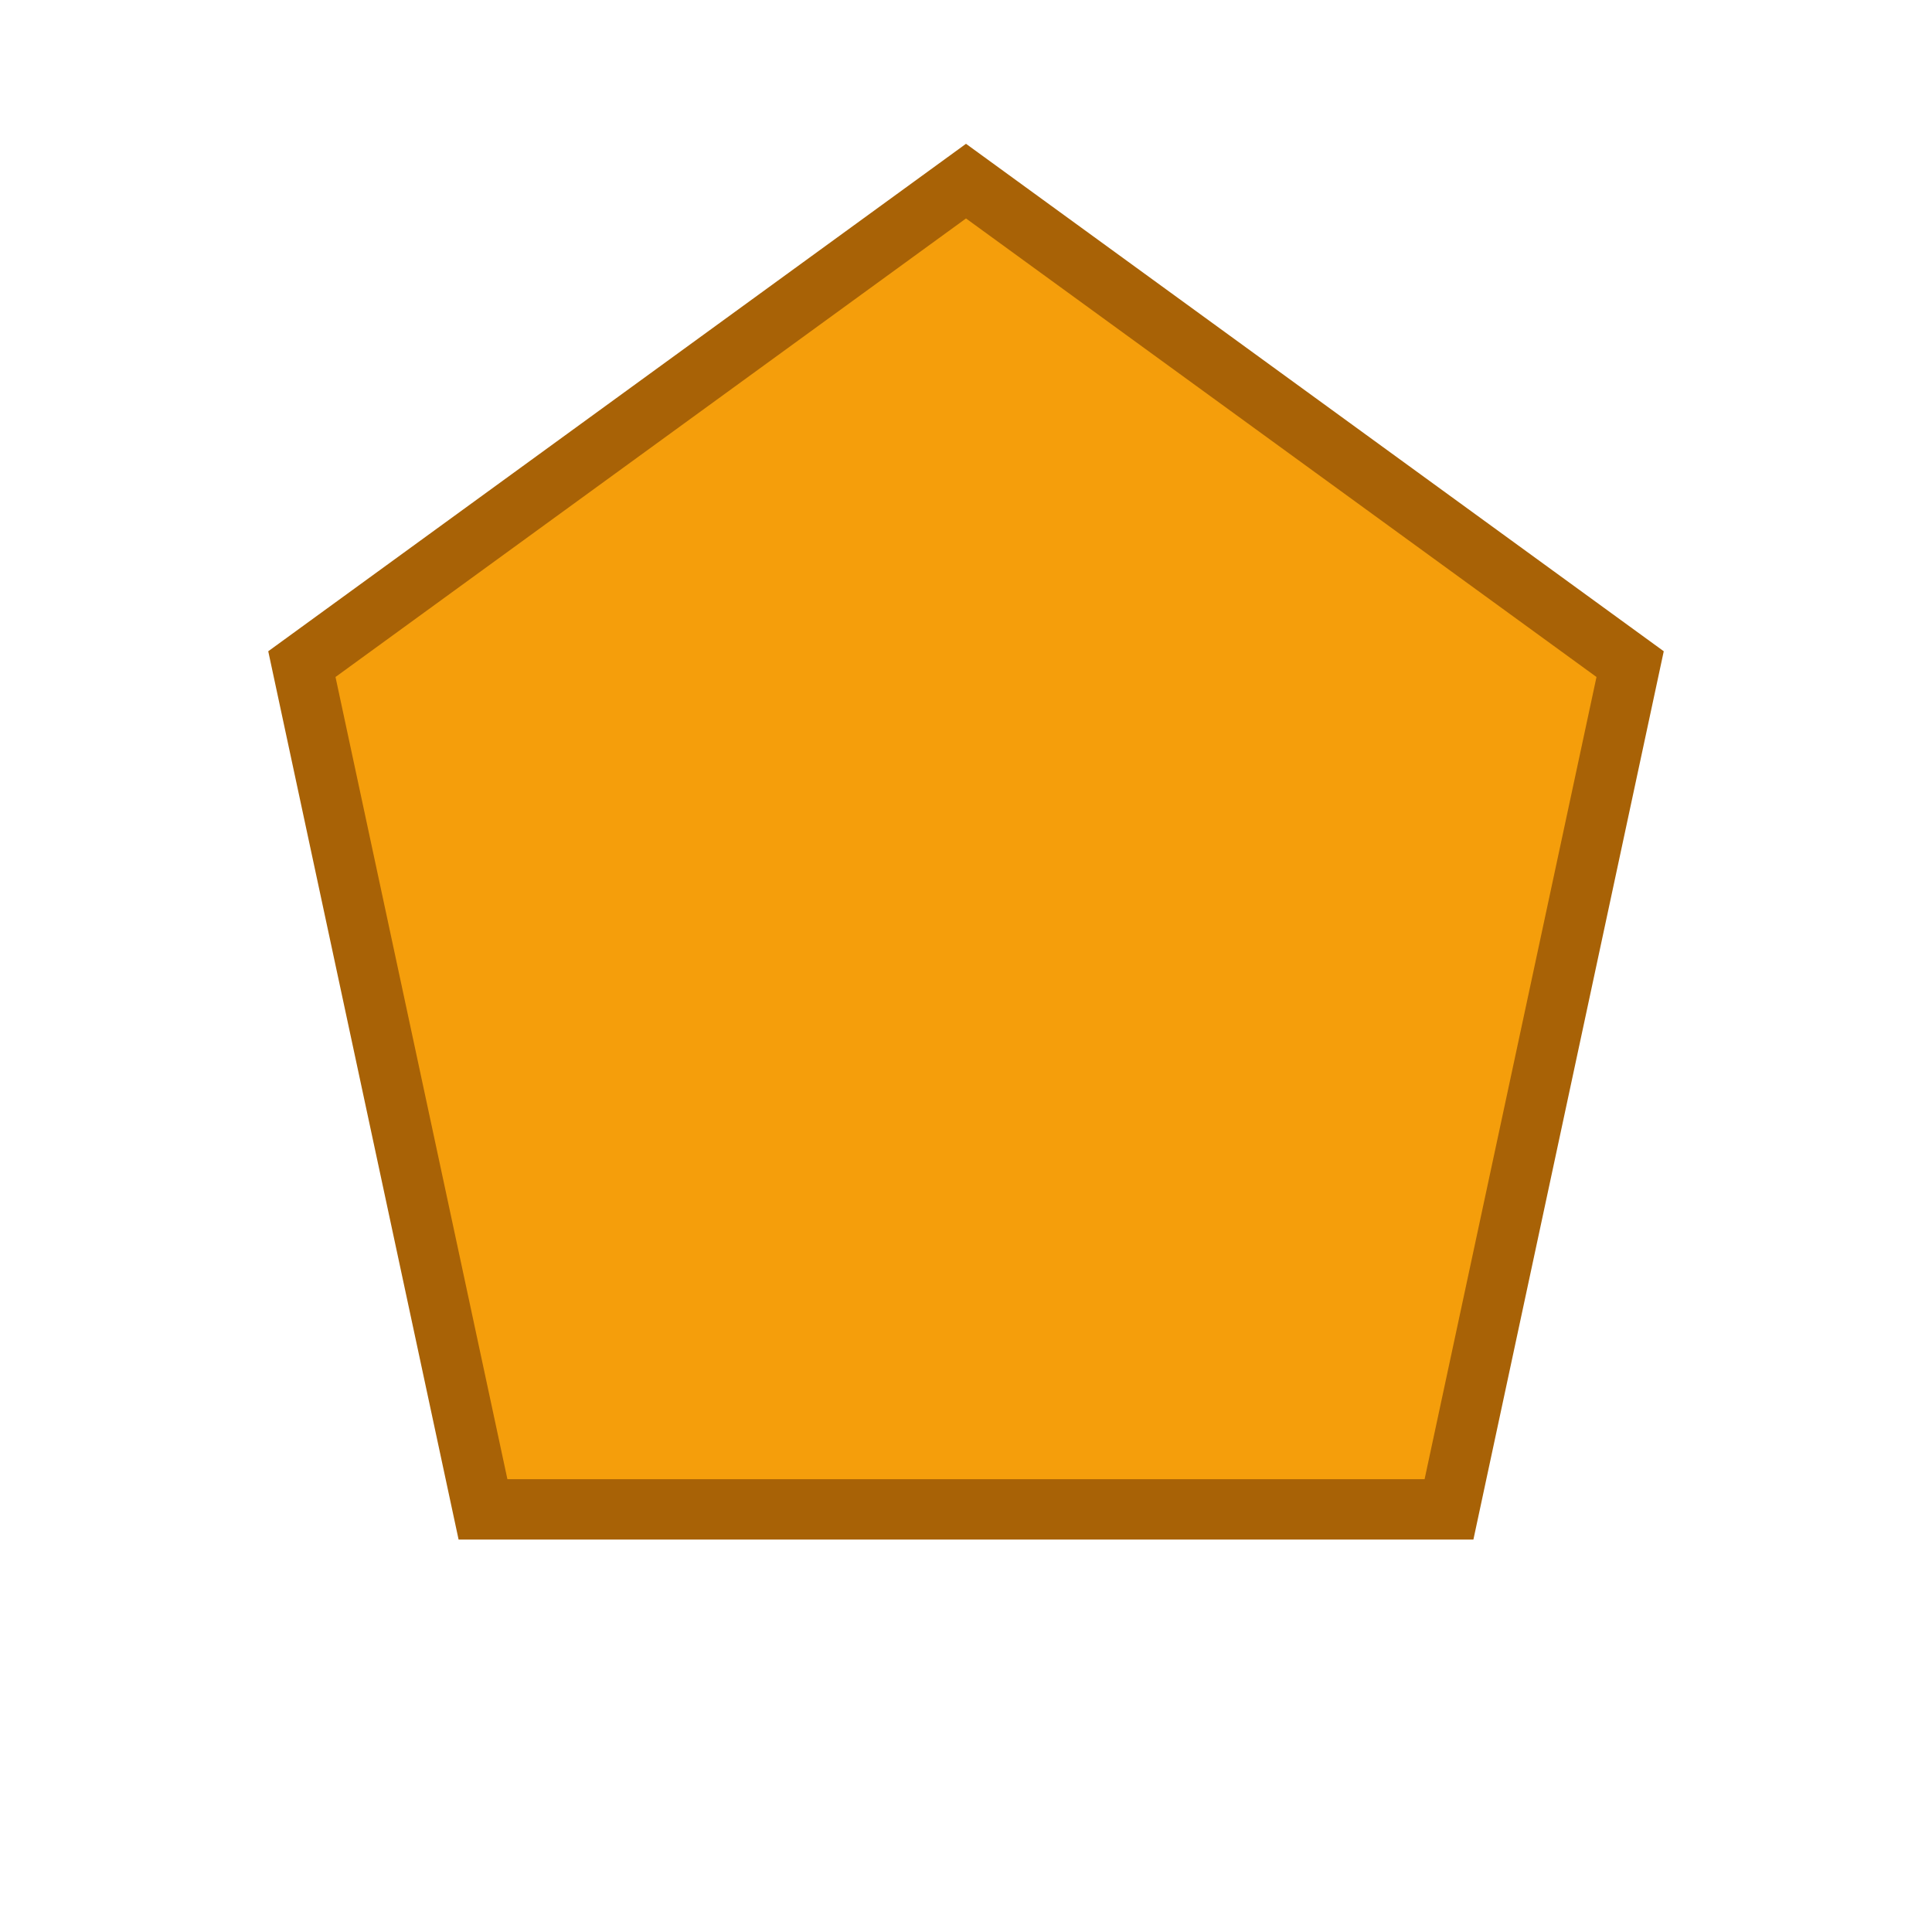
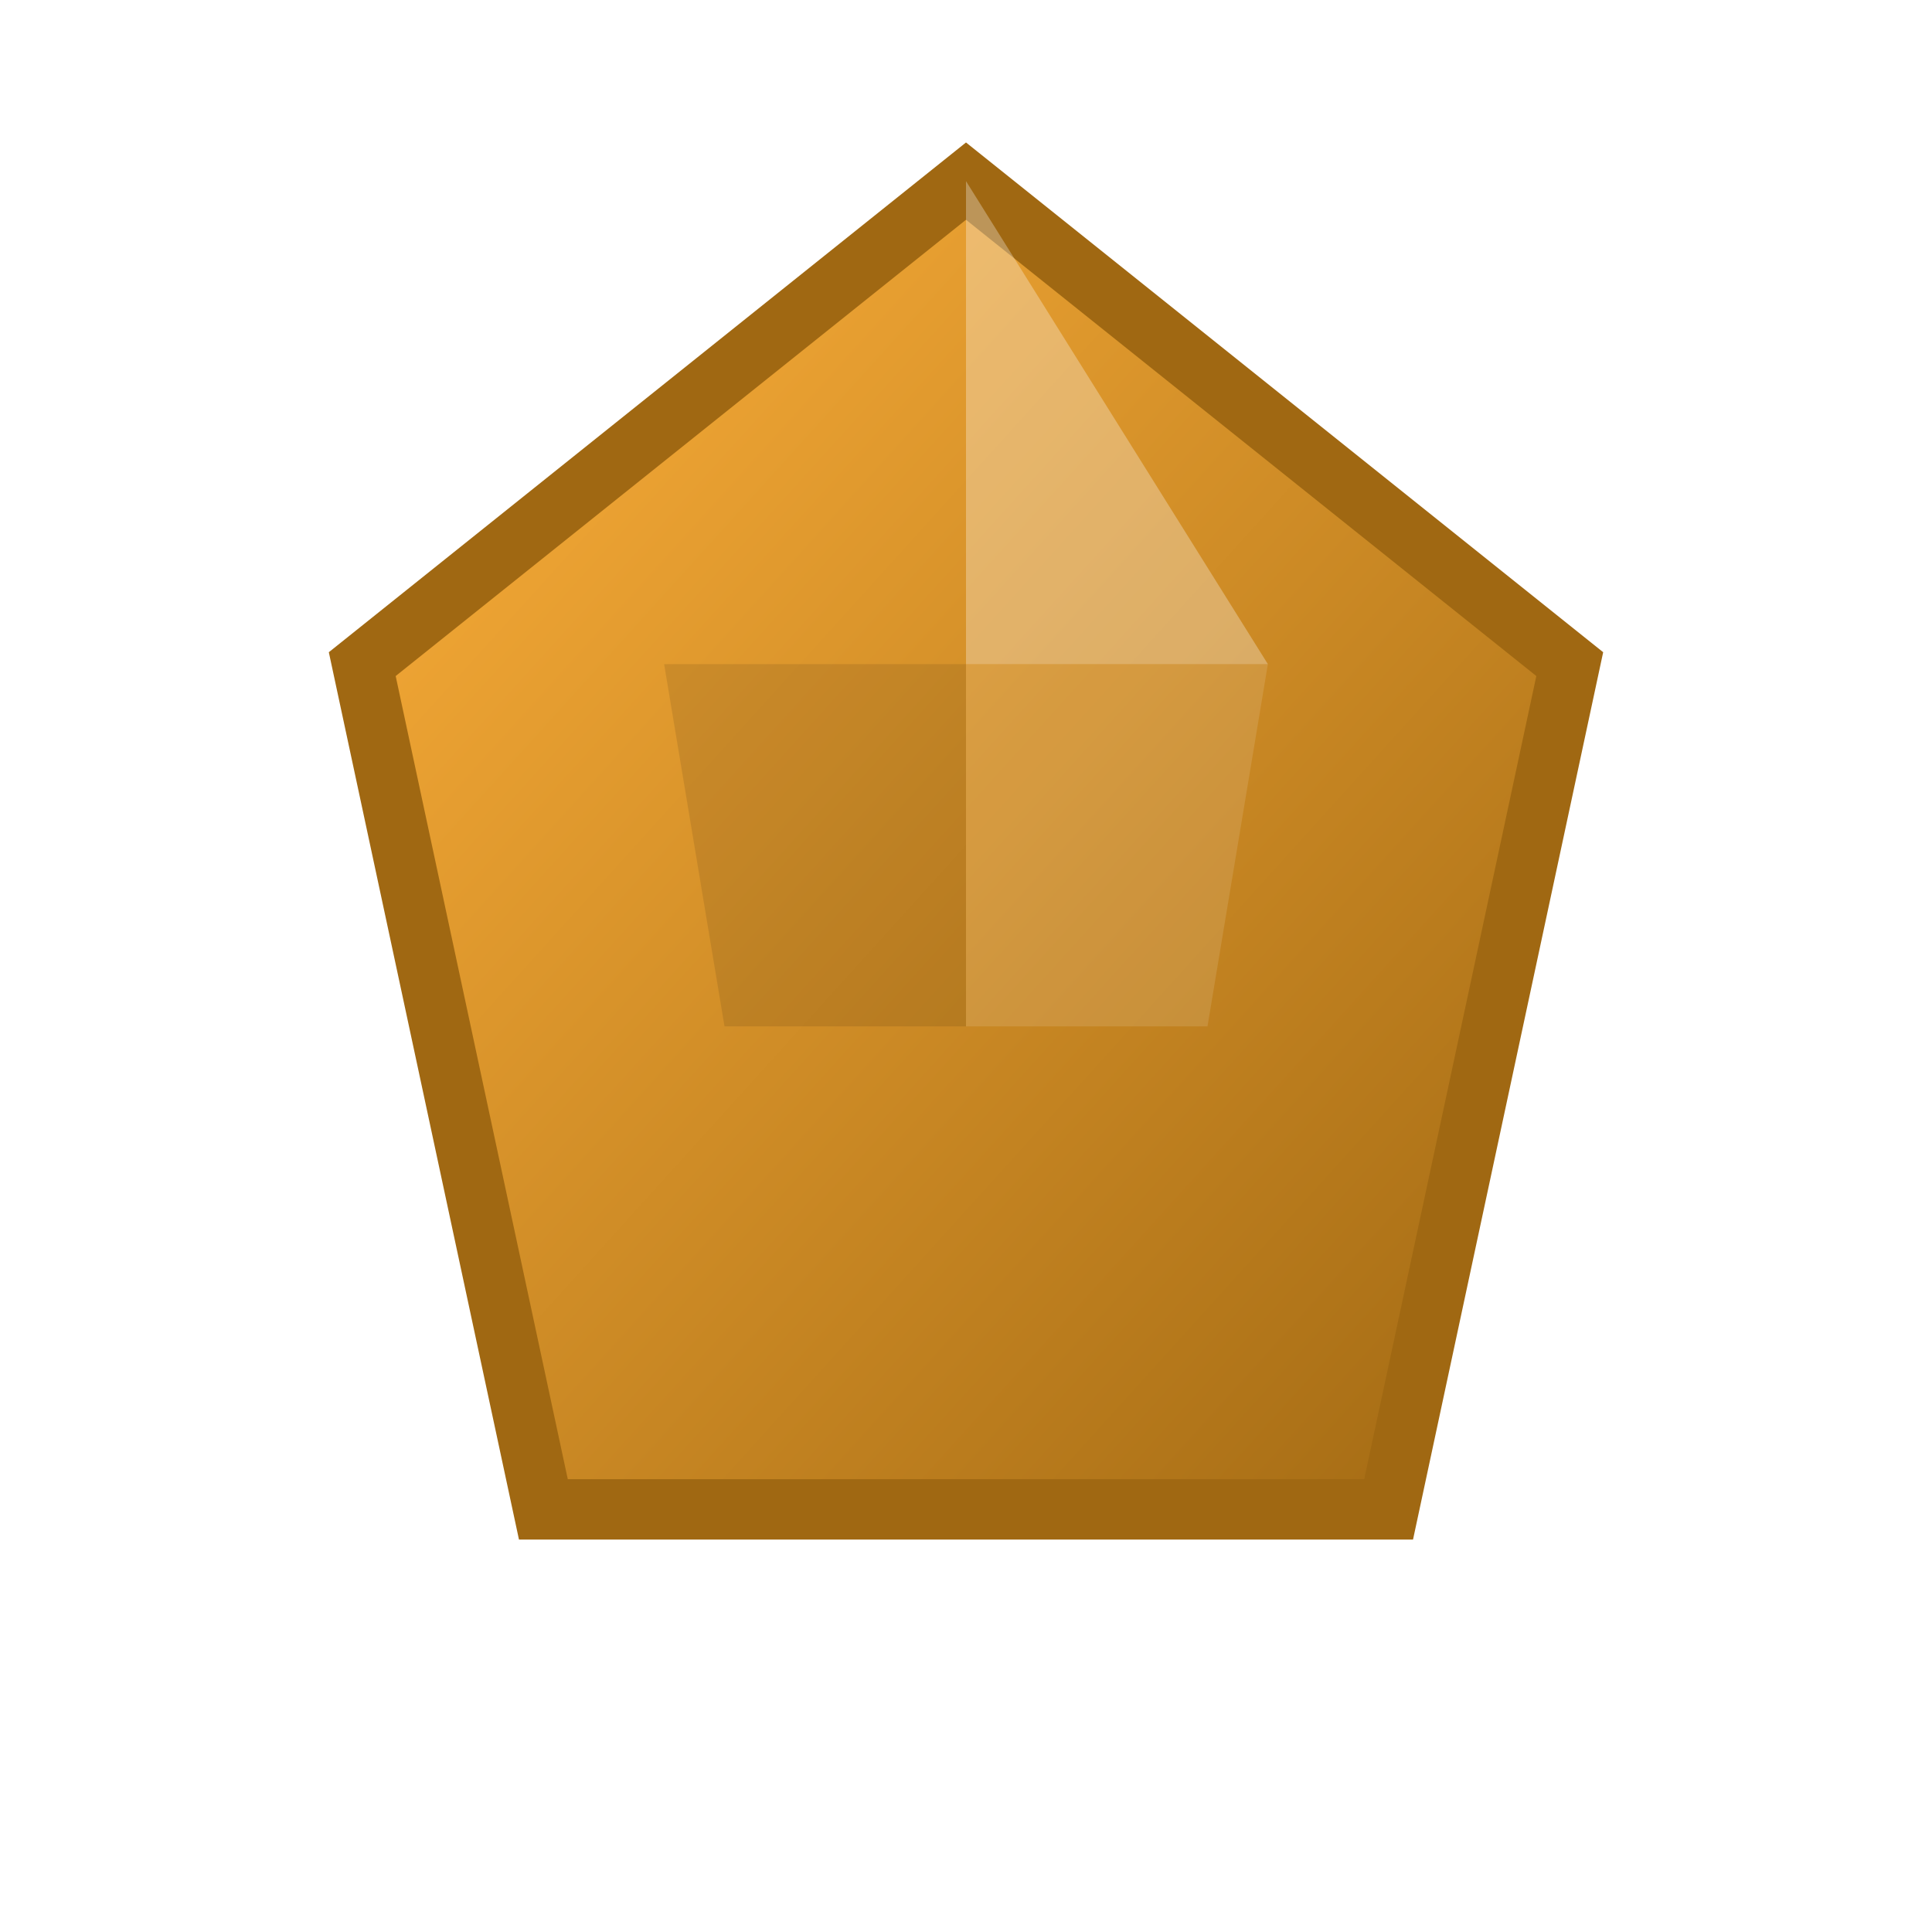
<svg xmlns="http://www.w3.org/2000/svg" viewBox="0 0 64 64">
-   <polygon points="32,6 54,22 48,50 16,50 10,22" fill="#f59e0b" stroke="#a86206" stroke-width="2" />
+   <defs>
+     <linearGradient id="g1" x1="0" y1="0" x2="1" y2="1">
+       <stop offset="0" stop-color="#ffb13b" stop-opacity="1" />
+       <stop offset="1" stop-color="#a06812" stop-opacity="1" />
+     </linearGradient>
+   </defs>
+   <polygon points="32,6 52,22 46,50 18,50 12,22" fill="url(#g1)" stroke="#a06812" stroke-width="2" />
+   <polygon points="32,6 42,22 32,22" fill="rgba(255,255,255,0.3)" />
+   <polygon points="32,22 42,22 40,34 32,34" fill="rgba(255,255,255,0.12)" />
+   <polygon points="22,22 32,22 32,34 24,34" fill="rgba(0,0,0,0.1)" />
</svg>
